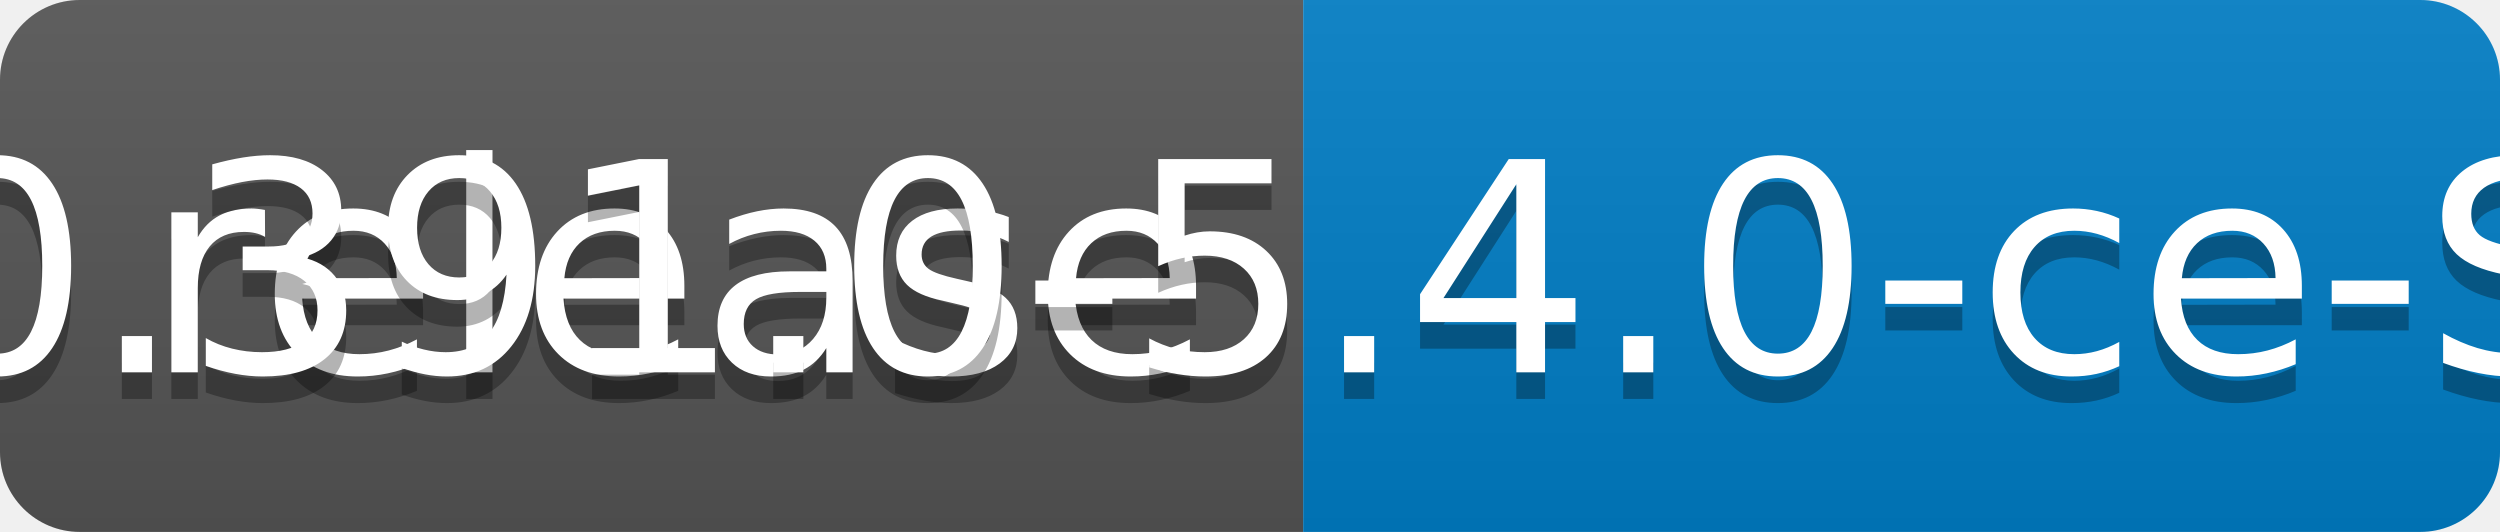
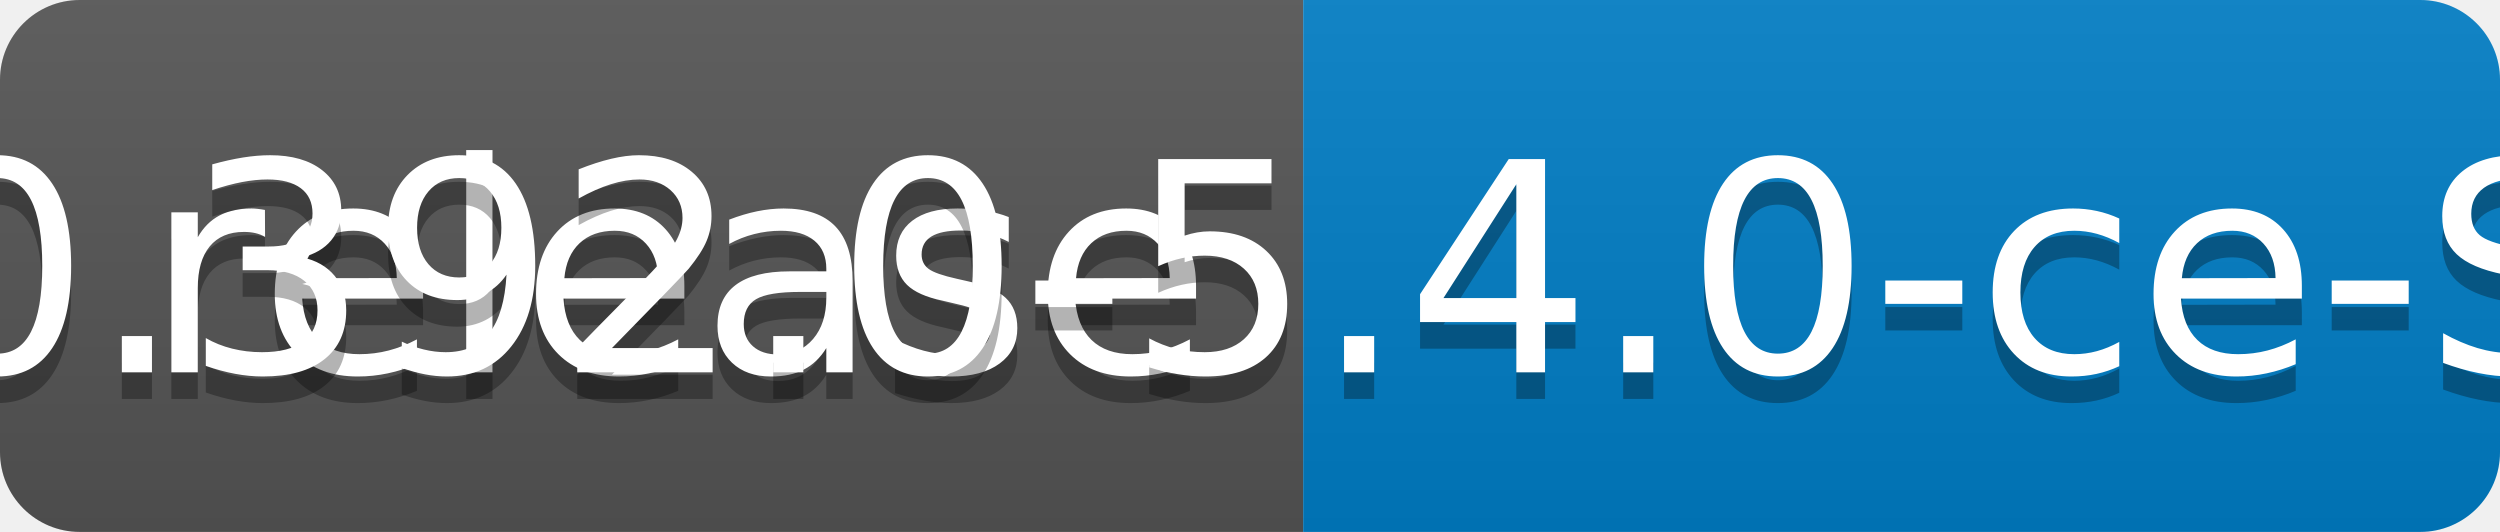
<svg xmlns="http://www.w3.org/2000/svg" width="94" height="20">
  <linearGradient id="b" x2="0" y2="100%">
    <stop offset="0" stop-color="#bbb" stop-opacity=".1" />
    <stop offset="1" stop-opacity=".1" />
  </linearGradient>
  <clipPath id="a">
    <rect width="94" height="20" rx="3" fill="#fff" />
  </clipPath>
  <g clip-path="url(#a)">
    <path fill="#555" d="M0 0h49v20H0z" />
    <path fill="#007ec6" d="M49 0h45v20H49z" />
    <path fill="url(#b)" d="M0 0h94v20H0z" />
  </g>
  <g fill="#fff" text-anchor="middle" font-family="DejaVu Sans,Verdana,Geneva,sans-serif" font-size="110">
    <text x="255" y="150" fill="#010101" fill-opacity=".3" transform="scale(.1)" textLength="390">release</text>
    <text x="255" y="140" transform="scale(.1)" textLength="390">release</text>
-     <text x="705" y="150" fill="#010101" fill-opacity=".3" transform="scale(.1)" textLength="350">v0.391.0-5.4.0-ce-SNAPSHOT</text>
-     <text x="705" y="140" transform="scale(.1)" textLength="350">v0.391.0-5.4.0-ce-SNAPSHOT</text>
+     <text x="705" y="150" fill="#010101" fill-opacity=".3" transform="scale(.1)" textLength="350">v0.392.0-5.4.0-ce-SNAPSHOT</text>
+     <text x="705" y="140" transform="scale(.1)" textLength="350">v0.392.0-5.4.0-ce-SNAPSHOT</text>
  </g>
</svg>
